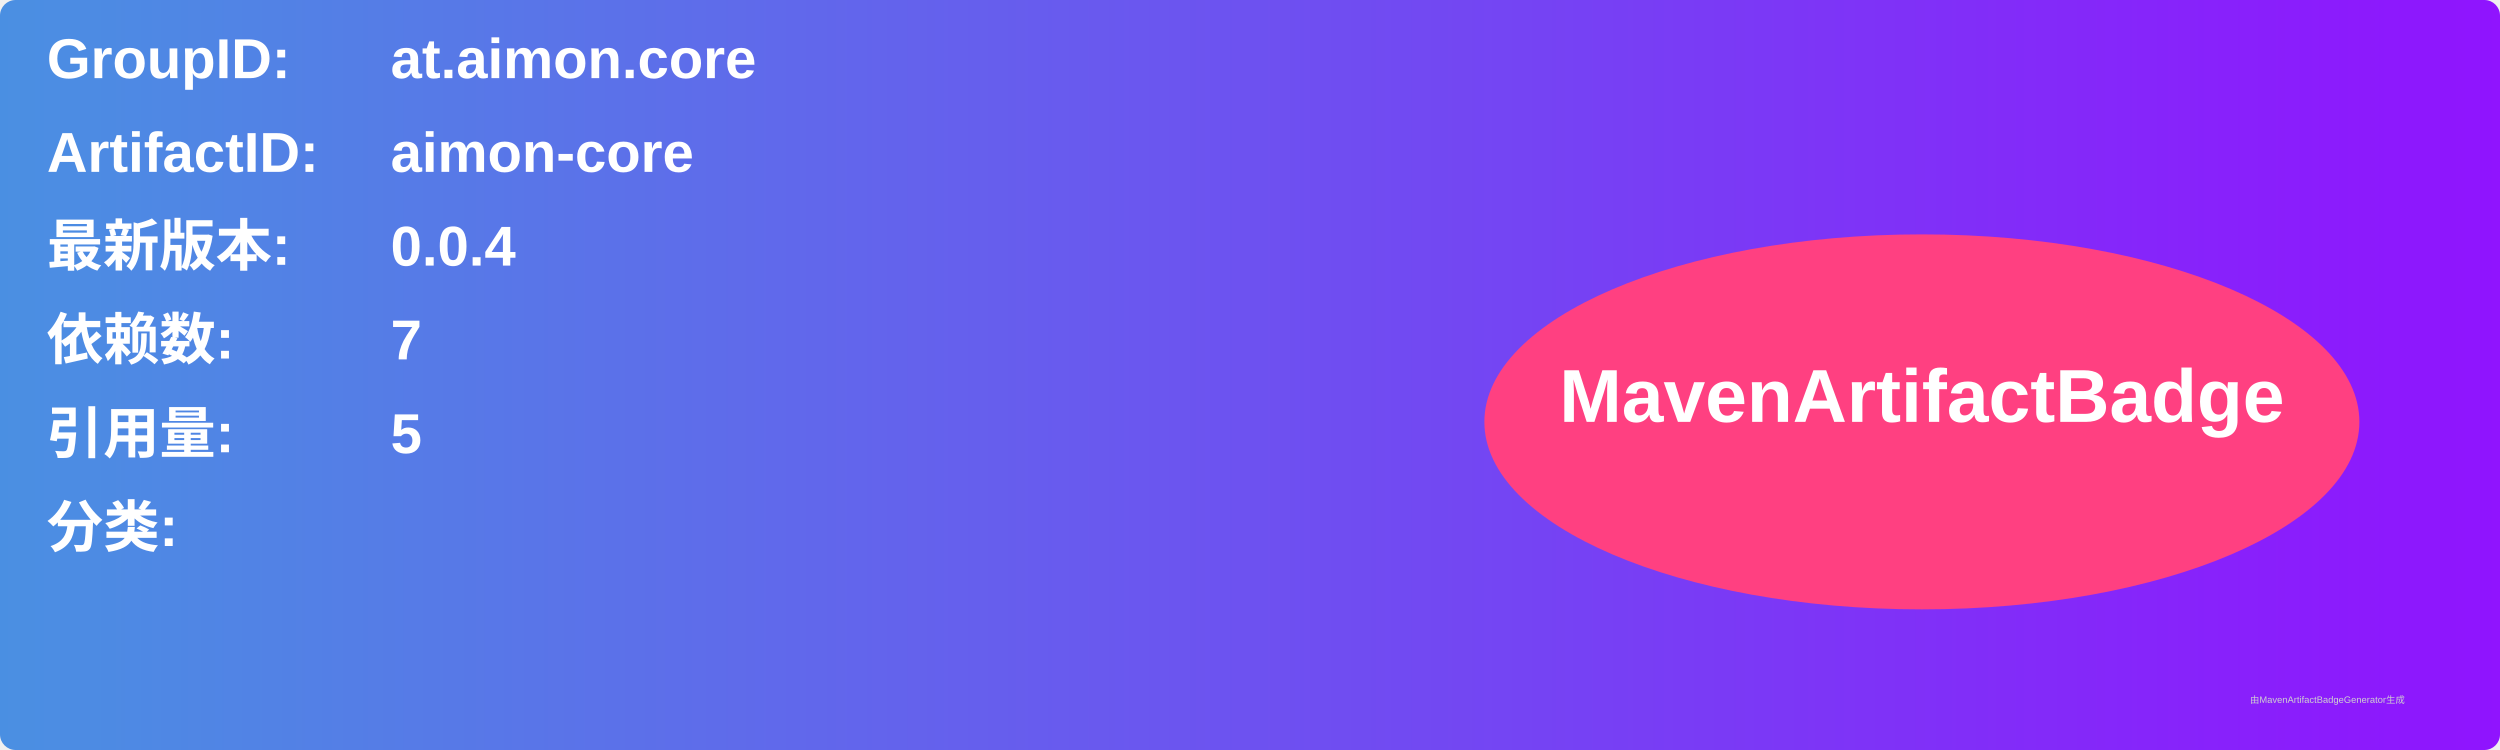
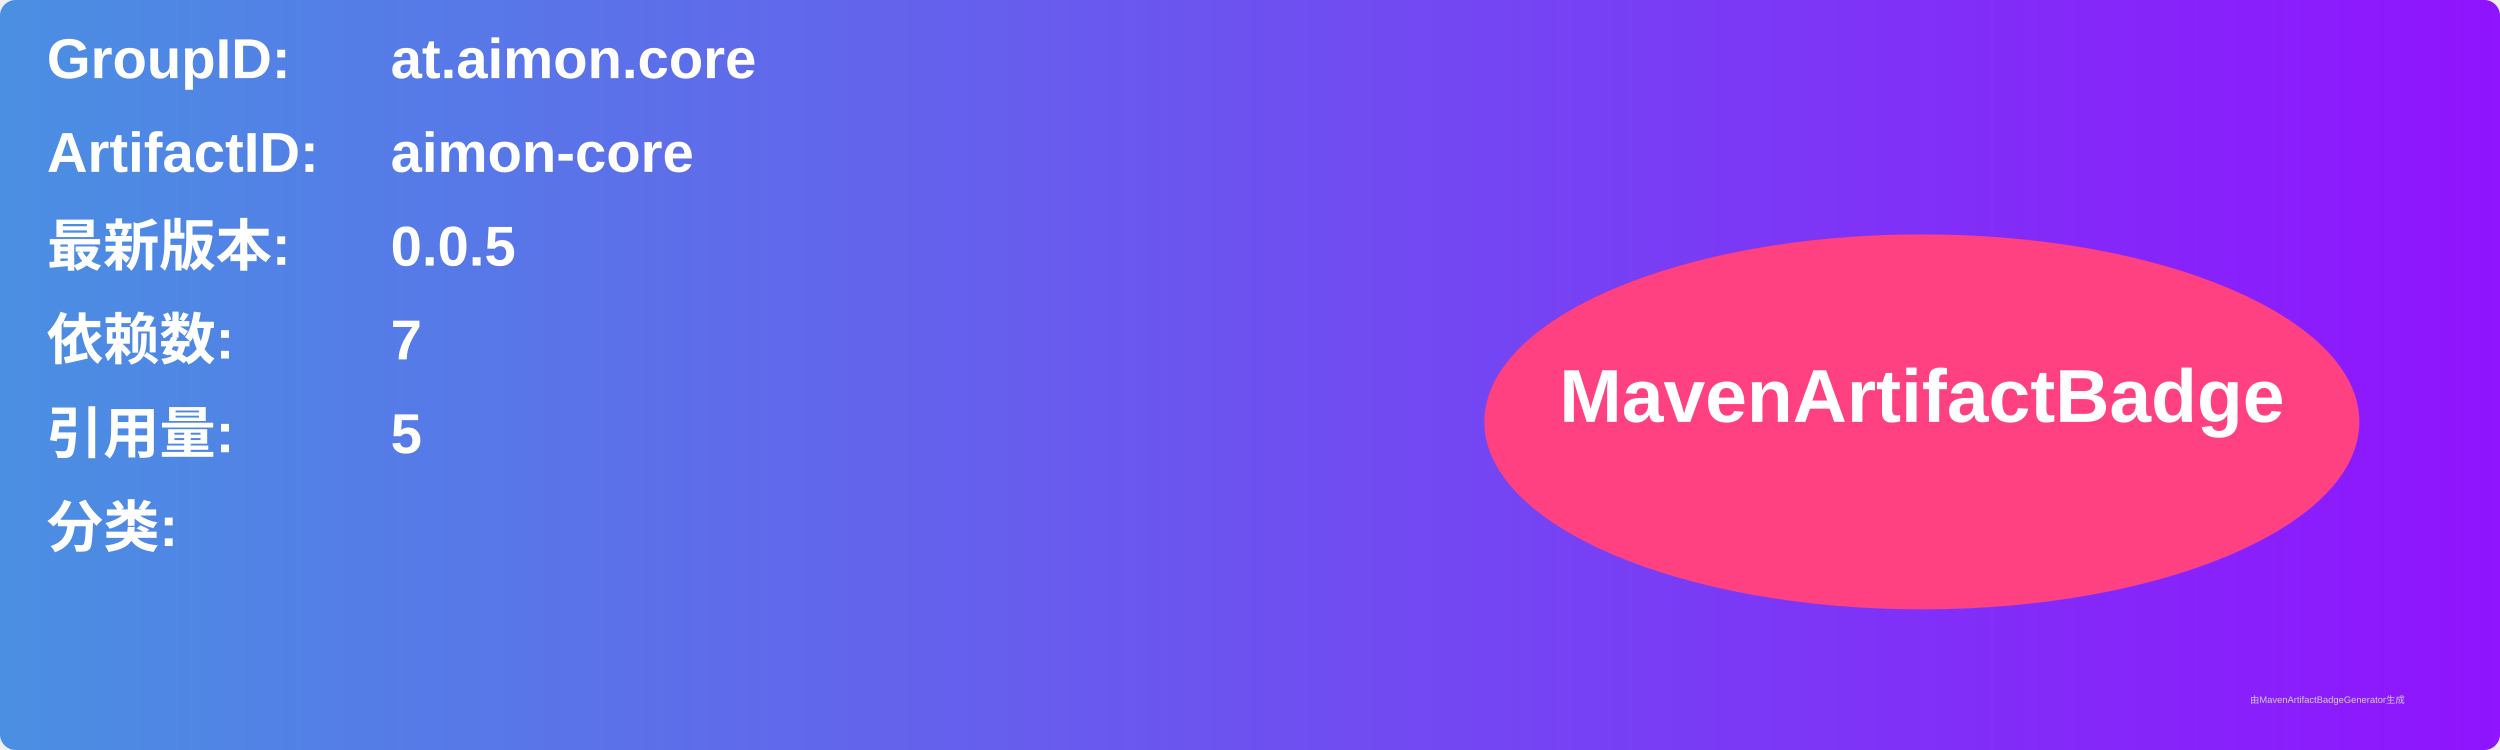
<svg xmlns="http://www.w3.org/2000/svg" width="800" height="240" viewBox="0 0 800 240">
  <linearGradient id="grad" x1="0%" y1="0%" x2="100%" y2="0%">
    <stop offset="0%" stop-color="#4a90e2" />
    <stop offset="100%" stop-color="#9013fe" />
  </linearGradient>
  <rect width="100%" height="100%" rx="5" ry="5" fill="url(#grad)" />
  <g transform="translate(15, 15)">
    <text x="0" y="10" font-family="Arial" font-size="18" fill="white" font-weight="bold" width="260">GroupID:</text>
    <text x="110" y="10" font-family="Arial" font-size="18" fill="white" font-weight="bold" width="460">at.aimon.core</text>
    <text x="0" y="40" font-family="Arial" font-size="18" fill="white" font-weight="bold" width="260">ArtifactID:</text>
    <text x="110" y="40" font-family="Arial" font-size="18" fill="white" font-weight="bold" width="460">aimon-core</text>
    <text x="0" y="70" font-family="Arial" font-size="18" fill="white" font-weight="bold">最新版本:</text>
    <text x="110" y="70" font-family="Arial" font-size="18" fill="white" font-weight="bold">
-       <tspan font-weight="bold">0.0.4</tspan>
+       <tspan font-weight="bold">0.0.5</tspan>
    </text>
    <text x="0" y="100" font-family="Arial" font-size="18" fill="white" font-weight="bold">依赖数: </text>
    <text x="110" y="100" font-family="Arial" font-size="18" fill="white">
      <tspan font-weight="bold">7</tspan>
    </text>
    <text x="0" y="130" font-family="Arial" font-size="18" fill="white" font-weight="bold">引用量: </text>
    <text x="110" y="130" font-family="Arial" font-size="18" fill="white">
      <tspan font-weight="bold">5</tspan>
    </text>
    <text x="0" y="160" font-family="Arial" font-size="18" fill="white" font-weight="bold">分类:</text>
    <text x="10" y="190" font-family="Arial" font-size="10" fill="white">
      <tspan font-weight="bold" />
    </text>
    <ellipse cx="600" cy="120" rx="140" ry="60" fill="#ff4081" />
    <text x="600" y="120" text-anchor="middle" font-family="Arial" font-size="24" fill="white" font-weight="bold">MavenArtifactBadge</text>
  </g>
  <text x="720" y="225" font-family="Arial" font-size="3" fill="#d0d0d0">由MavenArtifactBadgeGenerator生成</text>
</svg>
